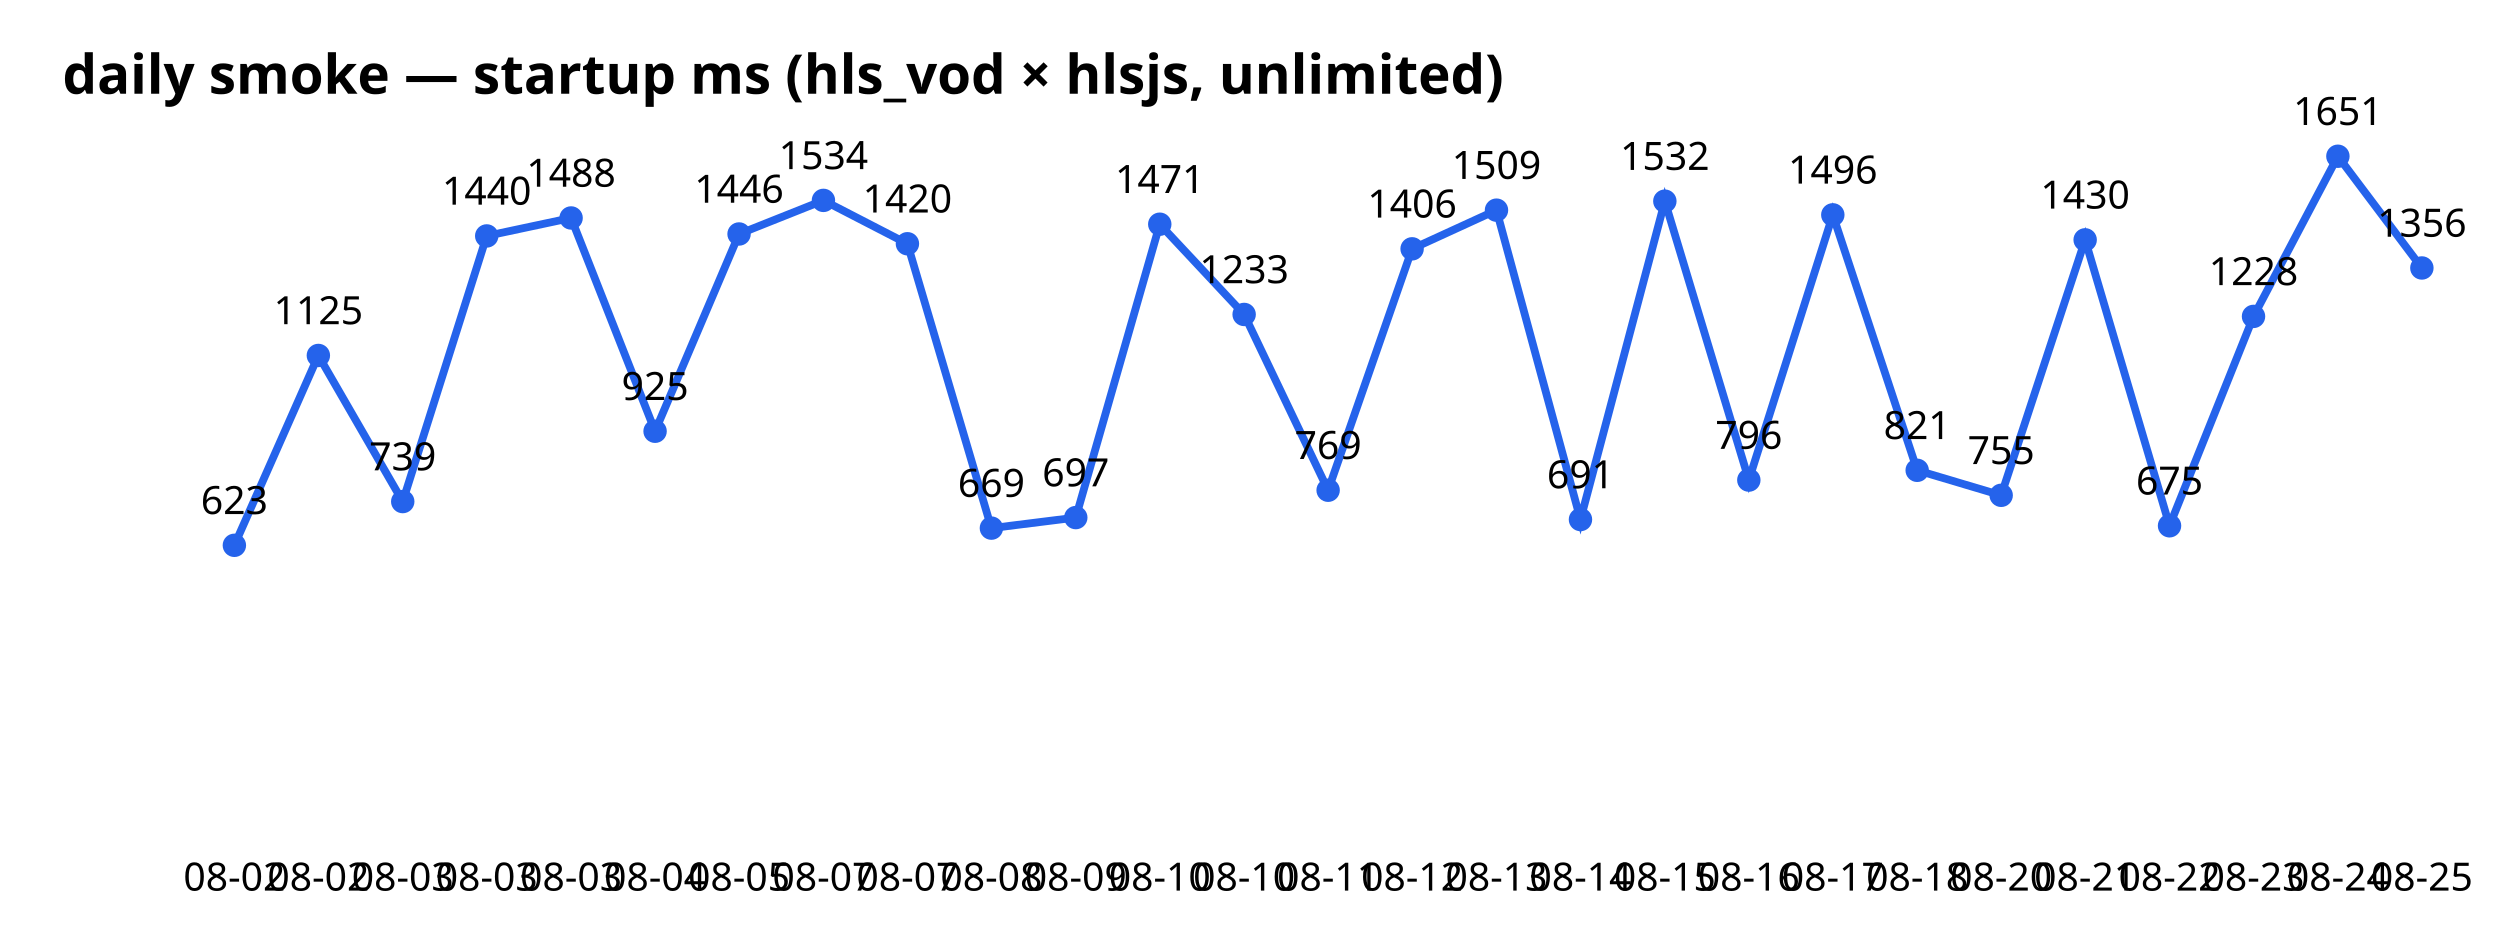
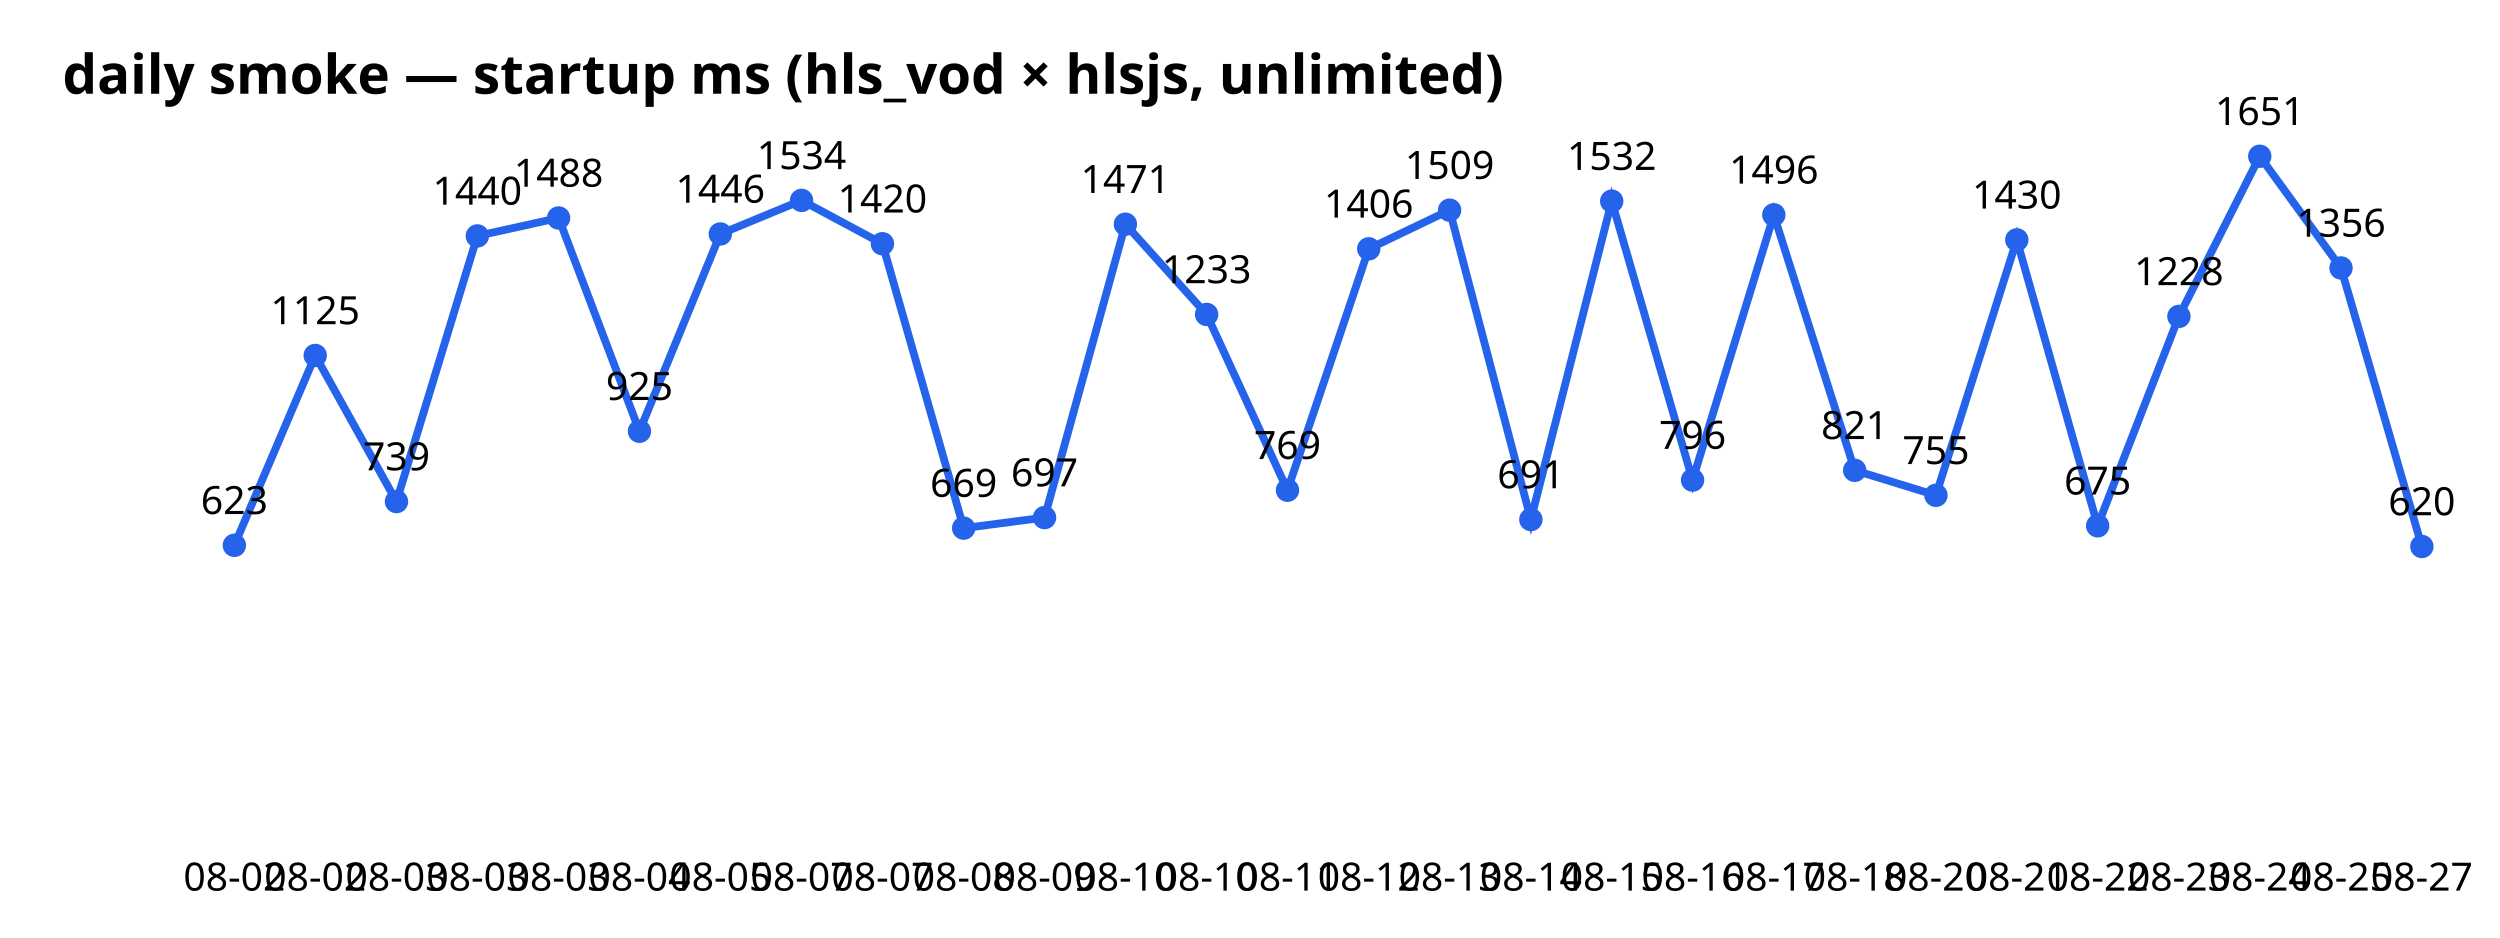
<svg xmlns="http://www.w3.org/2000/svg" width="640" height="240" font-family="sans-serif">
  <text x="16" y="24" font-size="14" font-weight="bold">daily smoke — startup ms (hls_vod × hlsjs, unlimited)</text>
-   <polyline points="60.0,139.6 81.5,91.0 103.1,128.4 124.6,60.4 146.2,55.8 167.7,110.4 189.2,59.9 210.8,51.3 232.3,62.4 253.8,135.2 275.4,132.5 296.9,57.4 318.5,80.5 340.0,125.5 361.5,63.7 383.1,53.8 404.6,133.0 426.2,51.5 447.7,122.9 469.2,55.0 490.8,120.4 512.3,126.8 533.8,61.4 555.4,134.6 576.9,81.0 598.5,40.0 620.0,68.6" fill="none" stroke="#2563eb" stroke-width="2" />
+   <polyline points="60.0,139.6 80.7,91.0 101.5,128.4 122.2,60.4 143.0,55.8 163.7,110.4 184.4,59.9 205.2,51.3 225.9,62.4 246.7,135.2 267.4,132.5 288.1,57.4 308.9,80.5 329.6,125.5 350.4,63.7 371.1,53.8 391.9,133.0 412.6,51.5 433.3,122.9 454.1,55.0 474.8,120.4 495.6,126.8 516.3,61.4 537.0,134.6 557.8,81.0 578.5,40.0 599.3,68.6 620.0,139.9" fill="none" stroke="#2563eb" stroke-width="2" />
  <circle cx="60.0" cy="139.6" r="3" fill="#2563eb" />
  <text x="60.0" y="228" text-anchor="middle" font-size="10">08-02</text>
  <text x="60.0" y="131.6" text-anchor="middle" font-size="10">623</text>
-   <circle cx="81.5" cy="91.0" r="3" fill="#2563eb" />
-   <text x="81.5" y="228" text-anchor="middle" font-size="10">08-02</text>
-   <text x="81.5" y="83.0" text-anchor="middle" font-size="10">1125</text>
-   <circle cx="103.1" cy="128.4" r="3" fill="#2563eb" />
-   <text x="103.1" y="228" text-anchor="middle" font-size="10">08-03</text>
-   <text x="103.1" y="120.4" text-anchor="middle" font-size="10">739</text>
-   <circle cx="124.6" cy="60.4" r="3" fill="#2563eb" />
-   <text x="124.6" y="228" text-anchor="middle" font-size="10">08-03</text>
-   <text x="124.6" y="52.4" text-anchor="middle" font-size="10">1440</text>
-   <circle cx="146.2" cy="55.8" r="3" fill="#2563eb" />
-   <text x="146.2" y="228" text-anchor="middle" font-size="10">08-03</text>
-   <text x="146.2" y="47.8" text-anchor="middle" font-size="10">1488</text>
-   <circle cx="167.7" cy="110.4" r="3" fill="#2563eb" />
-   <text x="167.7" y="228" text-anchor="middle" font-size="10">08-04</text>
-   <text x="167.7" y="102.4" text-anchor="middle" font-size="10">925</text>
-   <circle cx="189.2" cy="59.9" r="3" fill="#2563eb" />
-   <text x="189.2" y="228" text-anchor="middle" font-size="10">08-05</text>
-   <text x="189.2" y="51.9" text-anchor="middle" font-size="10">1446</text>
-   <circle cx="210.8" cy="51.3" r="3" fill="#2563eb" />
-   <text x="210.8" y="228" text-anchor="middle" font-size="10">08-07</text>
-   <text x="210.8" y="43.3" text-anchor="middle" font-size="10">1534</text>
-   <circle cx="232.3" cy="62.4" r="3" fill="#2563eb" />
-   <text x="232.3" y="228" text-anchor="middle" font-size="10">08-07</text>
-   <text x="232.3" y="54.4" text-anchor="middle" font-size="10">1420</text>
-   <circle cx="253.8" cy="135.2" r="3" fill="#2563eb" />
-   <text x="253.8" y="228" text-anchor="middle" font-size="10">08-08</text>
-   <text x="253.8" y="127.2" text-anchor="middle" font-size="10">669</text>
-   <circle cx="275.4" cy="132.5" r="3" fill="#2563eb" />
-   <text x="275.4" y="228" text-anchor="middle" font-size="10">08-09</text>
-   <text x="275.4" y="124.5" text-anchor="middle" font-size="10">697</text>
-   <circle cx="296.9" cy="57.4" r="3" fill="#2563eb" />
-   <text x="296.9" y="228" text-anchor="middle" font-size="10">08-10</text>
-   <text x="296.9" y="49.4" text-anchor="middle" font-size="10">1471</text>
-   <circle cx="318.5" cy="80.5" r="3" fill="#2563eb" />
-   <text x="318.5" y="228" text-anchor="middle" font-size="10">08-10</text>
-   <text x="318.5" y="72.5" text-anchor="middle" font-size="10">1233</text>
-   <circle cx="340.0" cy="125.5" r="3" fill="#2563eb" />
-   <text x="340.0" y="228" text-anchor="middle" font-size="10">08-11</text>
-   <text x="340.0" y="117.5" text-anchor="middle" font-size="10">769</text>
-   <circle cx="361.5" cy="63.7" r="3" fill="#2563eb" />
-   <text x="361.5" y="228" text-anchor="middle" font-size="10">08-12</text>
-   <text x="361.5" y="55.7" text-anchor="middle" font-size="10">1406</text>
-   <circle cx="383.1" cy="53.8" r="3" fill="#2563eb" />
-   <text x="383.1" y="228" text-anchor="middle" font-size="10">08-13</text>
-   <text x="383.1" y="45.8" text-anchor="middle" font-size="10">1509</text>
-   <circle cx="404.6" cy="133.0" r="3" fill="#2563eb" />
-   <text x="404.6" y="228" text-anchor="middle" font-size="10">08-14</text>
-   <text x="404.6" y="125.0" text-anchor="middle" font-size="10">691</text>
-   <circle cx="426.2" cy="51.5" r="3" fill="#2563eb" />
-   <text x="426.2" y="228" text-anchor="middle" font-size="10">08-15</text>
-   <text x="426.2" y="43.5" text-anchor="middle" font-size="10">1532</text>
-   <circle cx="447.7" cy="122.9" r="3" fill="#2563eb" />
-   <text x="447.7" y="228" text-anchor="middle" font-size="10">08-16</text>
-   <text x="447.7" y="114.9" text-anchor="middle" font-size="10">796</text>
-   <circle cx="469.2" cy="55.0" r="3" fill="#2563eb" />
-   <text x="469.2" y="228" text-anchor="middle" font-size="10">08-17</text>
-   <text x="469.2" y="47.0" text-anchor="middle" font-size="10">1496</text>
-   <circle cx="490.8" cy="120.4" r="3" fill="#2563eb" />
-   <text x="490.8" y="228" text-anchor="middle" font-size="10">08-18</text>
-   <text x="490.8" y="112.4" text-anchor="middle" font-size="10">821</text>
-   <circle cx="512.3" cy="126.8" r="3" fill="#2563eb" />
-   <text x="512.3" y="228" text-anchor="middle" font-size="10">08-20</text>
-   <text x="512.3" y="118.8" text-anchor="middle" font-size="10">755</text>
-   <circle cx="533.8" cy="61.4" r="3" fill="#2563eb" />
-   <text x="533.8" y="228" text-anchor="middle" font-size="10">08-21</text>
-   <text x="533.8" y="53.4" text-anchor="middle" font-size="10">1430</text>
-   <circle cx="555.4" cy="134.6" r="3" fill="#2563eb" />
-   <text x="555.4" y="228" text-anchor="middle" font-size="10">08-22</text>
-   <text x="555.4" y="126.6" text-anchor="middle" font-size="10">675</text>
-   <circle cx="576.9" cy="81.0" r="3" fill="#2563eb" />
-   <text x="576.9" y="228" text-anchor="middle" font-size="10">08-23</text>
-   <text x="576.9" y="73.0" text-anchor="middle" font-size="10">1228</text>
-   <circle cx="598.5" cy="40.0" r="3" fill="#2563eb" />
-   <text x="598.5" y="228" text-anchor="middle" font-size="10">08-24</text>
-   <text x="598.5" y="32.0" text-anchor="middle" font-size="10">1651</text>
-   <circle cx="620.0" cy="68.6" r="3" fill="#2563eb" />
-   <text x="620.0" y="228" text-anchor="middle" font-size="10">08-25</text>
-   <text x="620.0" y="60.6" text-anchor="middle" font-size="10">1356</text>
+   <circle cx="80.7" cy="91.0" r="3" fill="#2563eb" />
+   <text x="80.7" y="228" text-anchor="middle" font-size="10">08-02</text>
+   <text x="80.7" y="83.0" text-anchor="middle" font-size="10">1125</text>
+   <circle cx="101.5" cy="128.4" r="3" fill="#2563eb" />
+   <text x="101.5" y="228" text-anchor="middle" font-size="10">08-03</text>
+   <text x="101.5" y="120.4" text-anchor="middle" font-size="10">739</text>
+   <circle cx="122.2" cy="60.4" r="3" fill="#2563eb" />
+   <text x="122.2" y="228" text-anchor="middle" font-size="10">08-03</text>
+   <text x="122.2" y="52.4" text-anchor="middle" font-size="10">1440</text>
+   <circle cx="143.0" cy="55.8" r="3" fill="#2563eb" />
+   <text x="143.0" y="228" text-anchor="middle" font-size="10">08-03</text>
+   <text x="143.0" y="47.8" text-anchor="middle" font-size="10">1488</text>
+   <circle cx="163.7" cy="110.4" r="3" fill="#2563eb" />
+   <text x="163.7" y="228" text-anchor="middle" font-size="10">08-04</text>
+   <text x="163.7" y="102.4" text-anchor="middle" font-size="10">925</text>
+   <circle cx="184.4" cy="59.9" r="3" fill="#2563eb" />
+   <text x="184.4" y="228" text-anchor="middle" font-size="10">08-05</text>
+   <text x="184.4" y="51.9" text-anchor="middle" font-size="10">1446</text>
+   <circle cx="205.2" cy="51.3" r="3" fill="#2563eb" />
+   <text x="205.2" y="228" text-anchor="middle" font-size="10">08-07</text>
+   <text x="205.2" y="43.3" text-anchor="middle" font-size="10">1534</text>
+   <circle cx="225.9" cy="62.4" r="3" fill="#2563eb" />
+   <text x="225.9" y="228" text-anchor="middle" font-size="10">08-07</text>
+   <text x="225.9" y="54.4" text-anchor="middle" font-size="10">1420</text>
+   <circle cx="246.7" cy="135.2" r="3" fill="#2563eb" />
+   <text x="246.7" y="228" text-anchor="middle" font-size="10">08-08</text>
+   <text x="246.7" y="127.2" text-anchor="middle" font-size="10">669</text>
+   <circle cx="267.4" cy="132.5" r="3" fill="#2563eb" />
+   <text x="267.4" y="228" text-anchor="middle" font-size="10">08-09</text>
+   <text x="267.4" y="124.5" text-anchor="middle" font-size="10">697</text>
+   <circle cx="288.1" cy="57.4" r="3" fill="#2563eb" />
+   <text x="288.1" y="228" text-anchor="middle" font-size="10">08-10</text>
+   <text x="288.1" y="49.4" text-anchor="middle" font-size="10">1471</text>
+   <circle cx="308.9" cy="80.5" r="3" fill="#2563eb" />
+   <text x="308.9" y="228" text-anchor="middle" font-size="10">08-10</text>
+   <text x="308.9" y="72.5" text-anchor="middle" font-size="10">1233</text>
+   <circle cx="329.6" cy="125.5" r="3" fill="#2563eb" />
+   <text x="329.6" y="228" text-anchor="middle" font-size="10">08-11</text>
+   <text x="329.6" y="117.5" text-anchor="middle" font-size="10">769</text>
+   <circle cx="350.4" cy="63.7" r="3" fill="#2563eb" />
+   <text x="350.4" y="228" text-anchor="middle" font-size="10">08-12</text>
+   <text x="350.4" y="55.7" text-anchor="middle" font-size="10">1406</text>
+   <circle cx="371.1" cy="53.8" r="3" fill="#2563eb" />
+   <text x="371.1" y="228" text-anchor="middle" font-size="10">08-13</text>
+   <text x="371.1" y="45.8" text-anchor="middle" font-size="10">1509</text>
+   <circle cx="391.9" cy="133.0" r="3" fill="#2563eb" />
+   <text x="391.9" y="228" text-anchor="middle" font-size="10">08-14</text>
+   <text x="391.9" y="125.0" text-anchor="middle" font-size="10">691</text>
+   <circle cx="412.6" cy="51.5" r="3" fill="#2563eb" />
+   <text x="412.6" y="228" text-anchor="middle" font-size="10">08-15</text>
+   <text x="412.6" y="43.5" text-anchor="middle" font-size="10">1532</text>
+   <circle cx="433.3" cy="122.9" r="3" fill="#2563eb" />
+   <text x="433.3" y="228" text-anchor="middle" font-size="10">08-16</text>
+   <text x="433.3" y="114.9" text-anchor="middle" font-size="10">796</text>
+   <circle cx="454.1" cy="55.0" r="3" fill="#2563eb" />
+   <text x="454.1" y="228" text-anchor="middle" font-size="10">08-17</text>
+   <text x="454.1" y="47.0" text-anchor="middle" font-size="10">1496</text>
+   <circle cx="474.8" cy="120.4" r="3" fill="#2563eb" />
+   <text x="474.8" y="228" text-anchor="middle" font-size="10">08-18</text>
+   <text x="474.8" y="112.4" text-anchor="middle" font-size="10">821</text>
+   <circle cx="495.6" cy="126.8" r="3" fill="#2563eb" />
+   <text x="495.6" y="228" text-anchor="middle" font-size="10">08-20</text>
+   <text x="495.6" y="118.8" text-anchor="middle" font-size="10">755</text>
+   <circle cx="516.3" cy="61.4" r="3" fill="#2563eb" />
+   <text x="516.3" y="228" text-anchor="middle" font-size="10">08-21</text>
+   <text x="516.3" y="53.4" text-anchor="middle" font-size="10">1430</text>
+   <circle cx="537.0" cy="134.6" r="3" fill="#2563eb" />
+   <text x="537.0" y="228" text-anchor="middle" font-size="10">08-22</text>
+   <text x="537.0" y="126.6" text-anchor="middle" font-size="10">675</text>
+   <circle cx="557.8" cy="81.0" r="3" fill="#2563eb" />
+   <text x="557.8" y="228" text-anchor="middle" font-size="10">08-23</text>
+   <text x="557.8" y="73.0" text-anchor="middle" font-size="10">1228</text>
+   <circle cx="578.5" cy="40.0" r="3" fill="#2563eb" />
+   <text x="578.5" y="228" text-anchor="middle" font-size="10">08-24</text>
+   <text x="578.5" y="32.0" text-anchor="middle" font-size="10">1651</text>
+   <circle cx="599.3" cy="68.6" r="3" fill="#2563eb" />
+   <text x="599.3" y="228" text-anchor="middle" font-size="10">08-25</text>
+   <text x="599.3" y="60.6" text-anchor="middle" font-size="10">1356</text>
+   <circle cx="620.0" cy="139.9" r="3" fill="#2563eb" />
+   <text x="620.0" y="228" text-anchor="middle" font-size="10">08-27</text>
+   <text x="620.0" y="131.9" text-anchor="middle" font-size="10">620</text>
</svg>
